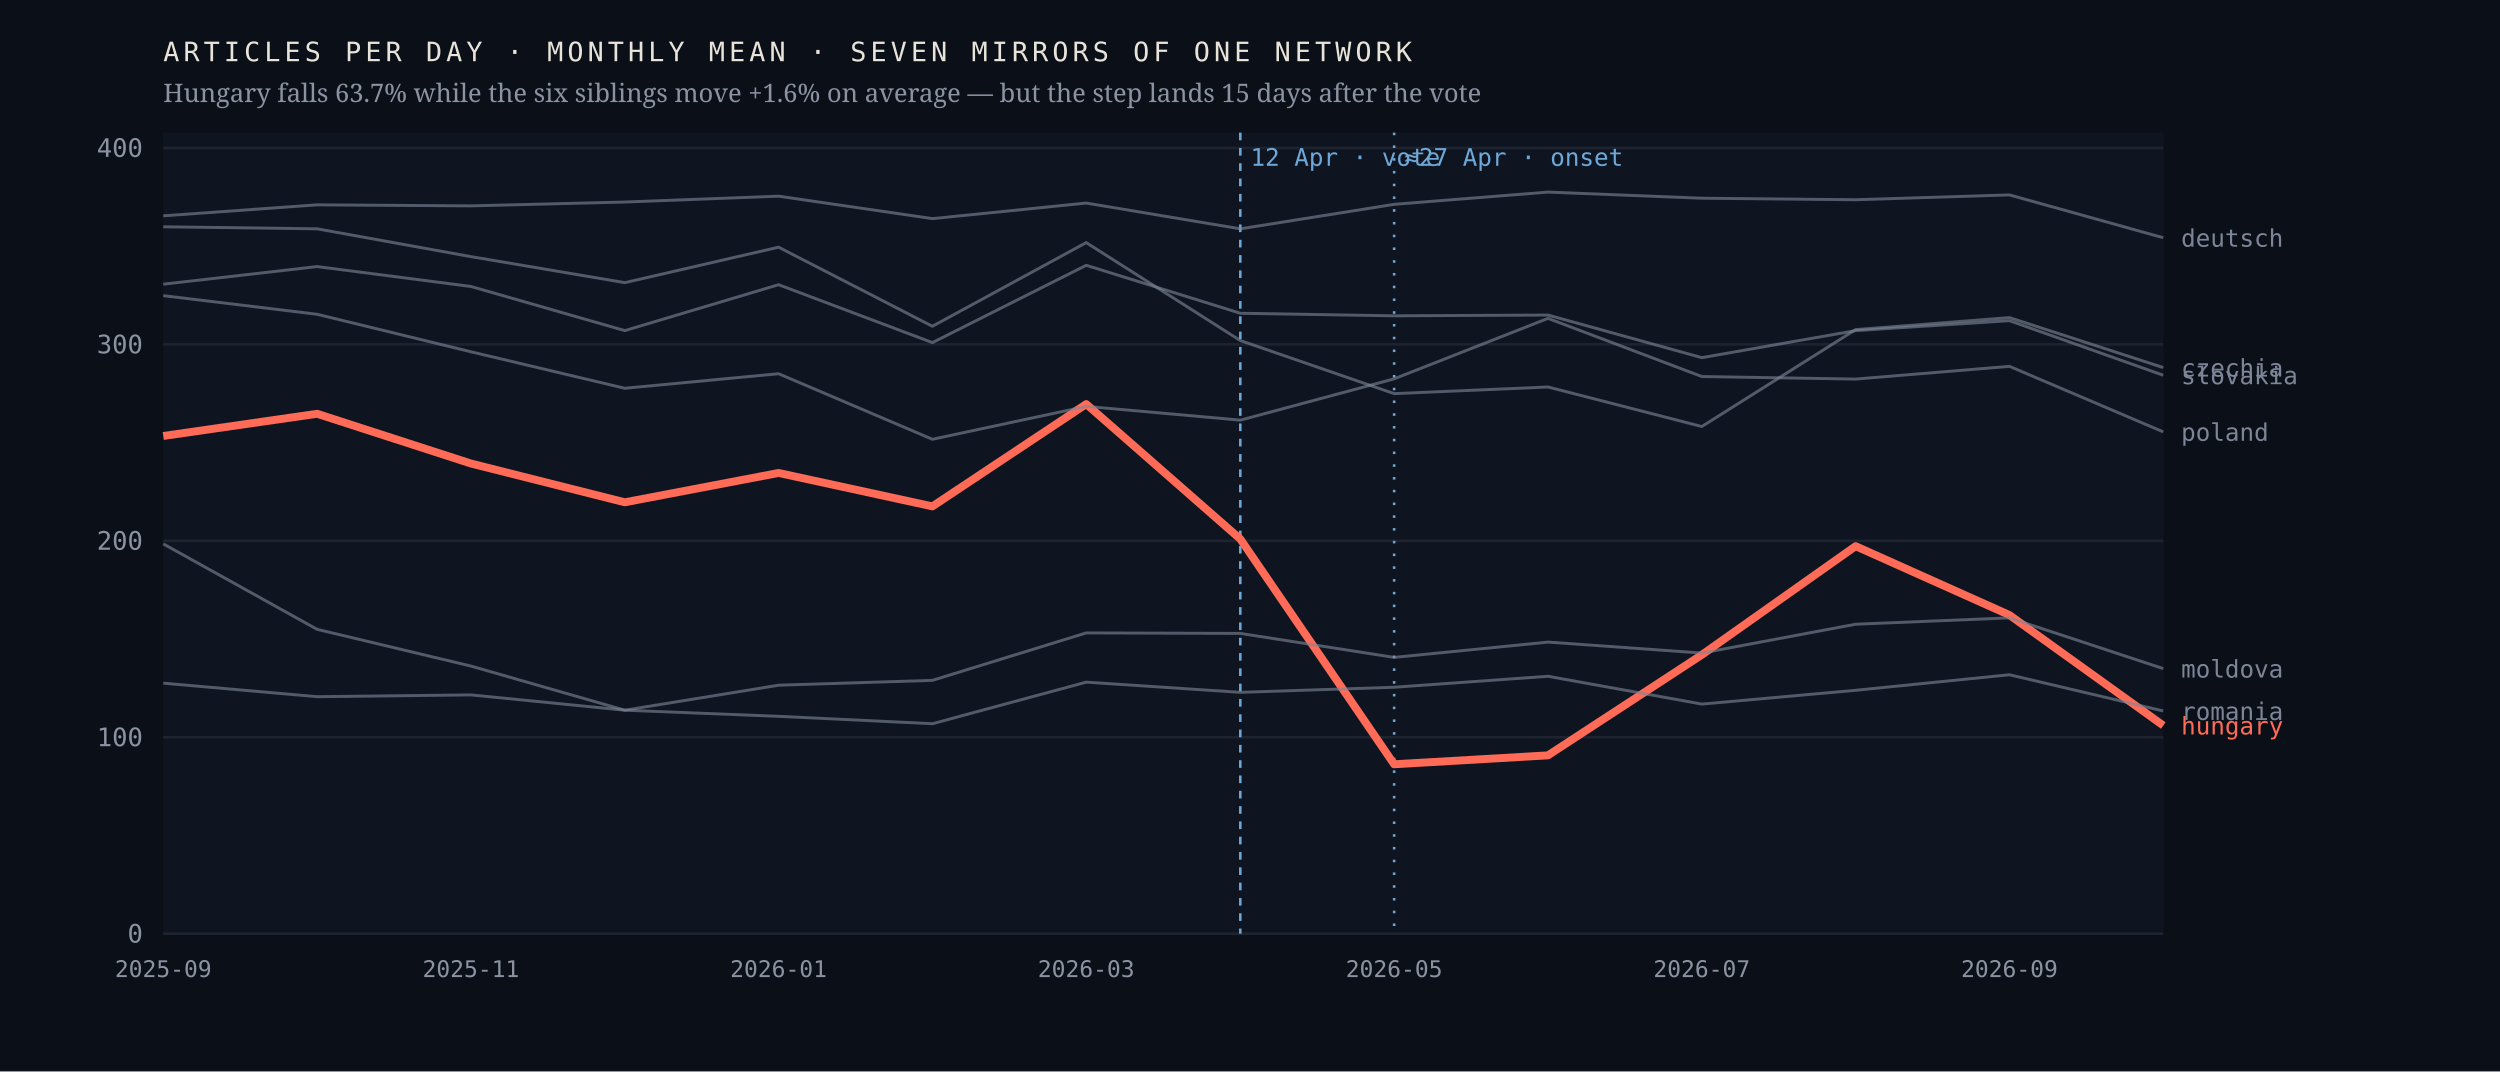
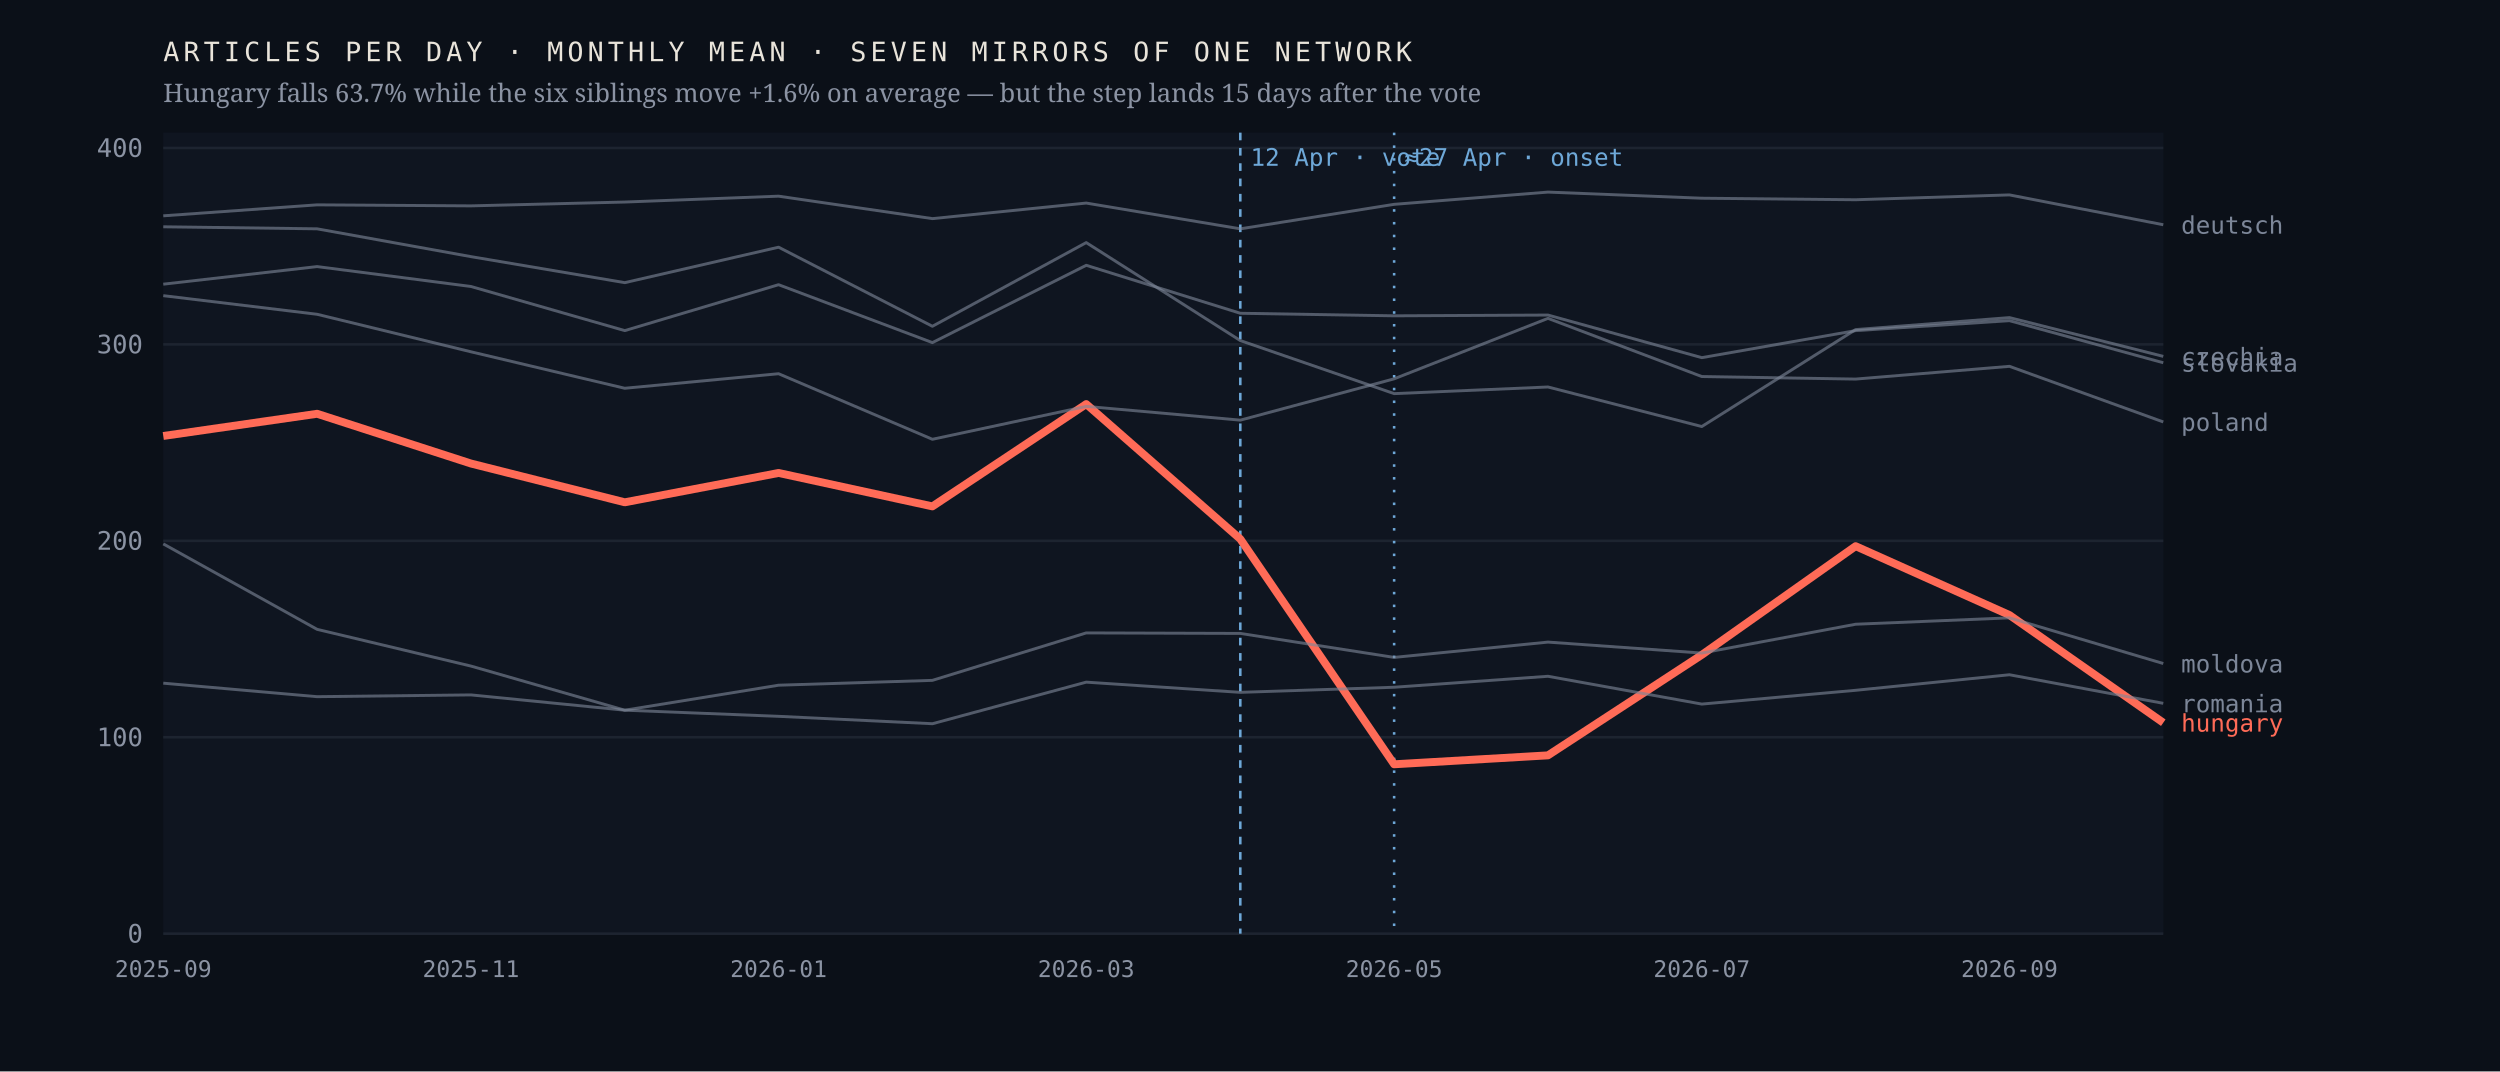
<svg xmlns="http://www.w3.org/2000/svg" viewBox="0 0 980 420" width="980" height="420" role="img" aria-label="Monthly output of seven mirrors of one network; the Hungarian line falls 63.7% after April 2026 while the six others hold roughly flat">
  <rect width="980" height="420" fill="#0b1018" />
  <rect x="64" y="52" width="784" height="314" fill="#0f1520" />
  <line x1="64" y1="366.0" x2="848" y2="366.0" stroke="#1d2430" stroke-width="1" />
  <text x="56.0" y="369.5" font-family="ui-monospace,'IBM Plex Mono',Menlo,monospace" font-size="10" font-weight="400" letter-spacing="0" fill="#8b93a3" text-anchor="end">0</text>
  <line x1="64" y1="289.0" x2="848" y2="289.0" stroke="#1d2430" stroke-width="1" />
  <text x="56.0" y="292.5" font-family="ui-monospace,'IBM Plex Mono',Menlo,monospace" font-size="10" font-weight="400" letter-spacing="0" fill="#8b93a3" text-anchor="end">100</text>
  <line x1="64" y1="212.0" x2="848" y2="212.0" stroke="#1d2430" stroke-width="1" />
  <text x="56.0" y="215.5" font-family="ui-monospace,'IBM Plex Mono',Menlo,monospace" font-size="10" font-weight="400" letter-spacing="0" fill="#8b93a3" text-anchor="end">200</text>
  <line x1="64" y1="135.0" x2="848" y2="135.0" stroke="#1d2430" stroke-width="1" />
  <text x="56.0" y="138.5" font-family="ui-monospace,'IBM Plex Mono',Menlo,monospace" font-size="10" font-weight="400" letter-spacing="0" fill="#8b93a3" text-anchor="end">300</text>
  <line x1="64" y1="58.0" x2="848" y2="58.0" stroke="#1d2430" stroke-width="1" />
  <text x="56.0" y="61.5" font-family="ui-monospace,'IBM Plex Mono',Menlo,monospace" font-size="10" font-weight="400" letter-spacing="0" fill="#8b93a3" text-anchor="end">400</text>
  <line x1="486.2" y1="52" x2="486.2" y2="366" stroke="#6ea8d8" stroke-width="1" stroke-dasharray="3 3" />
  <text x="490.2" y="65.0" font-family="ui-monospace,'IBM Plex Mono',Menlo,monospace" font-size="9.5" font-weight="400" letter-spacing="0" fill="#6ea8d8" text-anchor="start">12 Apr · vote</text>
  <line x1="546.5" y1="52" x2="546.5" y2="366" stroke="#6ea8d8" stroke-width="1" stroke-dasharray="1 4" />
  <text x="550.5" y="65.0" font-family="ui-monospace,'IBM Plex Mono',Menlo,monospace" font-size="9.5" font-weight="400" letter-spacing="0" fill="#6ea8d8" text-anchor="start">≈27 Apr · onset</text>
-   <polyline points="64.0,170.9 124.3,162.2 184.6,181.7 244.9,196.9 305.2,185.4 365.5,198.5 425.8,158.4 486.2,211.3 546.5,299.6 606.8,296.1 667.1,256.7 727.4,214.1 787.7,241.1 848.0,284.4" fill="none" stroke="#ff6b57" stroke-width="3.1" stroke-opacity="1" stroke-linejoin="round" />
-   <text x="855.0" y="287.9" font-family="ui-monospace,'IBM Plex Mono',Menlo,monospace" font-size="9.5" font-weight="500" letter-spacing="0" fill="#ff6b57" text-anchor="start">hungary</text>
-   <polyline points="64.0,88.9 124.3,89.7 184.6,100.6 244.9,110.8 305.2,96.9 365.5,127.9 425.8,95.1 486.2,133.5 546.5,154.3 606.8,151.7 667.1,167.2 727.4,129.2 787.7,124.5 848.0,144.1" fill="none" stroke="#7c8698" stroke-width="1.15" stroke-opacity="0.62" stroke-linejoin="round" />
-   <text x="855.0" y="147.6" font-family="ui-monospace,'IBM Plex Mono',Menlo,monospace" font-size="9.5" font-weight="400" letter-spacing="0" fill="#7c8698" text-anchor="start">czechia</text>
-   <polyline points="64.0,84.6 124.3,80.3 184.6,80.7 244.9,79.2 305.2,76.9 365.5,85.7 425.8,79.6 486.2,89.7 546.5,80.1 606.8,75.3 667.1,77.7 727.4,78.3 787.7,76.4 848.0,93.2" fill="none" stroke="#7c8698" stroke-width="1.15" stroke-opacity="0.62" stroke-linejoin="round" />
-   <text x="855.0" y="96.7" font-family="ui-monospace,'IBM Plex Mono',Menlo,monospace" font-size="9.5" font-weight="400" letter-spacing="0" fill="#7c8698" text-anchor="start">deutsch</text>
-   <polyline points="64.0,213.2 124.3,246.7 184.6,261.1 244.9,278.4 305.2,268.6 365.5,266.7 425.8,248.1 486.2,248.3 546.5,257.7 606.8,251.7 667.1,256.0 727.4,244.7 787.7,242.2 848.0,262.1" fill="none" stroke="#7c8698" stroke-width="1.15" stroke-opacity="0.62" stroke-linejoin="round" />
-   <text x="855.0" y="265.6" font-family="ui-monospace,'IBM Plex Mono',Menlo,monospace" font-size="9.5" font-weight="400" letter-spacing="0" fill="#7c8698" text-anchor="start">moldova</text>
-   <polyline points="64.0,115.9 124.3,123.2 184.6,137.9 244.9,152.2 305.2,146.5 365.5,172.2 425.8,159.3 486.2,164.7 546.5,148.5 606.8,124.8 667.1,147.6 727.4,148.6 787.7,143.6 848.0,169.3" fill="none" stroke="#7c8698" stroke-width="1.15" stroke-opacity="0.62" stroke-linejoin="round" />
-   <text x="855.0" y="172.8" font-family="ui-monospace,'IBM Plex Mono',Menlo,monospace" font-size="9.5" font-weight="400" letter-spacing="0" fill="#7c8698" text-anchor="start">poland</text>
-   <polyline points="64.0,267.8 124.3,273.1 184.6,272.4 244.9,278.4 305.2,280.8 365.5,283.7 425.8,267.4 486.2,271.4 546.5,269.4 606.8,265.1 667.1,276.0 727.4,270.6 787.7,264.5 848.0,278.7" fill="none" stroke="#7c8698" stroke-width="1.15" stroke-opacity="0.62" stroke-linejoin="round" />
-   <text x="855.0" y="282.2" font-family="ui-monospace,'IBM Plex Mono',Menlo,monospace" font-size="9.5" font-weight="400" letter-spacing="0" fill="#7c8698" text-anchor="start">romania</text>
-   <polyline points="64.0,111.4 124.3,104.5 184.6,112.3 244.9,129.6 305.2,111.6 365.5,134.3 425.8,104.0 486.2,122.8 546.5,123.8 606.8,123.5 667.1,140.2 727.4,129.6 787.7,125.7 848.0,147.1" fill="none" stroke="#7c8698" stroke-width="1.15" stroke-opacity="0.62" stroke-linejoin="round" />
-   <text x="855.0" y="150.6" font-family="ui-monospace,'IBM Plex Mono',Menlo,monospace" font-size="9.5" font-weight="400" letter-spacing="0" fill="#7c8698" text-anchor="start">slovakia</text>
+   <polyline points="64.0,170.9 124.3,162.2 184.6,181.7 244.9,196.9 305.2,185.4 365.5,198.5 425.8,158.4 486.2,211.3 546.5,299.6 606.8,296.1 667.1,256.7 727.4,214.1 787.7,241.1 848.0,283.3" fill="none" stroke="#ff6b57" stroke-width="3.1" stroke-opacity="1" stroke-linejoin="round" />
+   <text x="855.0" y="286.8" font-family="ui-monospace,'IBM Plex Mono',Menlo,monospace" font-size="9.5" font-weight="500" letter-spacing="0" fill="#ff6b57" text-anchor="start">hungary</text>
+   <polyline points="64.0,88.9 124.3,89.7 184.6,100.6 244.9,110.8 305.2,96.9 365.5,127.9 425.8,95.1 486.2,133.5 546.5,154.3 606.8,151.7 667.1,167.2 727.4,129.2 787.7,124.5 848.0,139.7" fill="none" stroke="#7c8698" stroke-width="1.15" stroke-opacity="0.62" stroke-linejoin="round" />
+   <text x="855.0" y="143.2" font-family="ui-monospace,'IBM Plex Mono',Menlo,monospace" font-size="9.5" font-weight="400" letter-spacing="0" fill="#7c8698" text-anchor="start">czechia</text>
+   <polyline points="64.0,84.6 124.3,80.3 184.6,80.7 244.9,79.2 305.2,76.9 365.5,85.7 425.8,79.6 486.2,89.7 546.5,80.1 606.8,75.3 667.1,77.7 727.4,78.3 787.7,76.4 848.0,88.1" fill="none" stroke="#7c8698" stroke-width="1.15" stroke-opacity="0.62" stroke-linejoin="round" />
+   <text x="855.0" y="91.6" font-family="ui-monospace,'IBM Plex Mono',Menlo,monospace" font-size="9.5" font-weight="400" letter-spacing="0" fill="#7c8698" text-anchor="start">deutsch</text>
+   <polyline points="64.0,213.2 124.3,246.7 184.6,261.1 244.9,278.4 305.2,268.6 365.5,266.7 425.8,248.1 486.2,248.3 546.5,257.7 606.8,251.7 667.1,256.0 727.4,244.7 787.7,242.2 848.0,260.1" fill="none" stroke="#7c8698" stroke-width="1.15" stroke-opacity="0.62" stroke-linejoin="round" />
+   <text x="855.0" y="263.6" font-family="ui-monospace,'IBM Plex Mono',Menlo,monospace" font-size="9.5" font-weight="400" letter-spacing="0" fill="#7c8698" text-anchor="start">moldova</text>
+   <polyline points="64.0,115.9 124.3,123.2 184.6,137.9 244.9,152.2 305.2,146.5 365.5,172.2 425.8,159.3 486.2,164.7 546.5,148.5 606.8,124.8 667.1,147.6 727.4,148.6 787.7,143.6 848.0,165.4" fill="none" stroke="#7c8698" stroke-width="1.15" stroke-opacity="0.62" stroke-linejoin="round" />
+   <text x="855.0" y="168.9" font-family="ui-monospace,'IBM Plex Mono',Menlo,monospace" font-size="9.5" font-weight="400" letter-spacing="0" fill="#7c8698" text-anchor="start">poland</text>
+   <polyline points="64.0,267.8 124.3,273.1 184.6,272.4 244.9,278.4 305.2,280.8 365.5,283.7 425.8,267.4 486.2,271.4 546.5,269.4 606.8,265.1 667.1,276.0 727.4,270.6 787.7,264.5 848.0,275.7" fill="none" stroke="#7c8698" stroke-width="1.15" stroke-opacity="0.62" stroke-linejoin="round" />
+   <text x="855.0" y="279.2" font-family="ui-monospace,'IBM Plex Mono',Menlo,monospace" font-size="9.5" font-weight="400" letter-spacing="0" fill="#7c8698" text-anchor="start">romania</text>
+   <polyline points="64.0,111.4 124.3,104.5 184.6,112.3 244.9,129.6 305.2,111.6 365.5,134.3 425.8,104.0 486.2,122.8 546.5,123.8 606.8,123.5 667.1,140.2 727.4,129.6 787.7,125.7 848.0,142.2" fill="none" stroke="#7c8698" stroke-width="1.15" stroke-opacity="0.62" stroke-linejoin="round" />
+   <text x="855.0" y="145.7" font-family="ui-monospace,'IBM Plex Mono',Menlo,monospace" font-size="9.5" font-weight="400" letter-spacing="0" fill="#7c8698" text-anchor="start">slovakia</text>
  <text x="64.0" y="383.0" font-family="ui-monospace,'IBM Plex Mono',Menlo,monospace" font-size="9" font-weight="400" letter-spacing="0" fill="#8b93a3" text-anchor="middle">2025-09</text>
  <text x="184.6" y="383.0" font-family="ui-monospace,'IBM Plex Mono',Menlo,monospace" font-size="9" font-weight="400" letter-spacing="0" fill="#8b93a3" text-anchor="middle">2025-11</text>
  <text x="305.2" y="383.0" font-family="ui-monospace,'IBM Plex Mono',Menlo,monospace" font-size="9" font-weight="400" letter-spacing="0" fill="#8b93a3" text-anchor="middle">2026-01</text>
  <text x="425.8" y="383.0" font-family="ui-monospace,'IBM Plex Mono',Menlo,monospace" font-size="9" font-weight="400" letter-spacing="0" fill="#8b93a3" text-anchor="middle">2026-03</text>
  <text x="546.5" y="383.0" font-family="ui-monospace,'IBM Plex Mono',Menlo,monospace" font-size="9" font-weight="400" letter-spacing="0" fill="#8b93a3" text-anchor="middle">2026-05</text>
  <text x="667.1" y="383.0" font-family="ui-monospace,'IBM Plex Mono',Menlo,monospace" font-size="9" font-weight="400" letter-spacing="0" fill="#8b93a3" text-anchor="middle">2026-07</text>
  <text x="787.7" y="383.0" font-family="ui-monospace,'IBM Plex Mono',Menlo,monospace" font-size="9" font-weight="400" letter-spacing="0" fill="#8b93a3" text-anchor="middle">2026-09</text>
  <text x="64.0" y="24.0" font-family="ui-monospace,'IBM Plex Mono',Menlo,monospace" font-size="10.5" font-weight="400" letter-spacing="1.6" fill="#e9e4da" text-anchor="start">ARTICLES PER DAY · MONTHLY MEAN · SEVEN MIRRORS OF ONE NETWORK</text>
  <text x="64.0" y="40.0" font-family="'Newsreader',Georgia,serif" font-size="10" font-weight="400" letter-spacing="0" fill="#8b93a3" text-anchor="start">Hungary falls 63.7% while the six siblings move +1.6% on average — but the step lands 15 days after the vote</text>
</svg>
